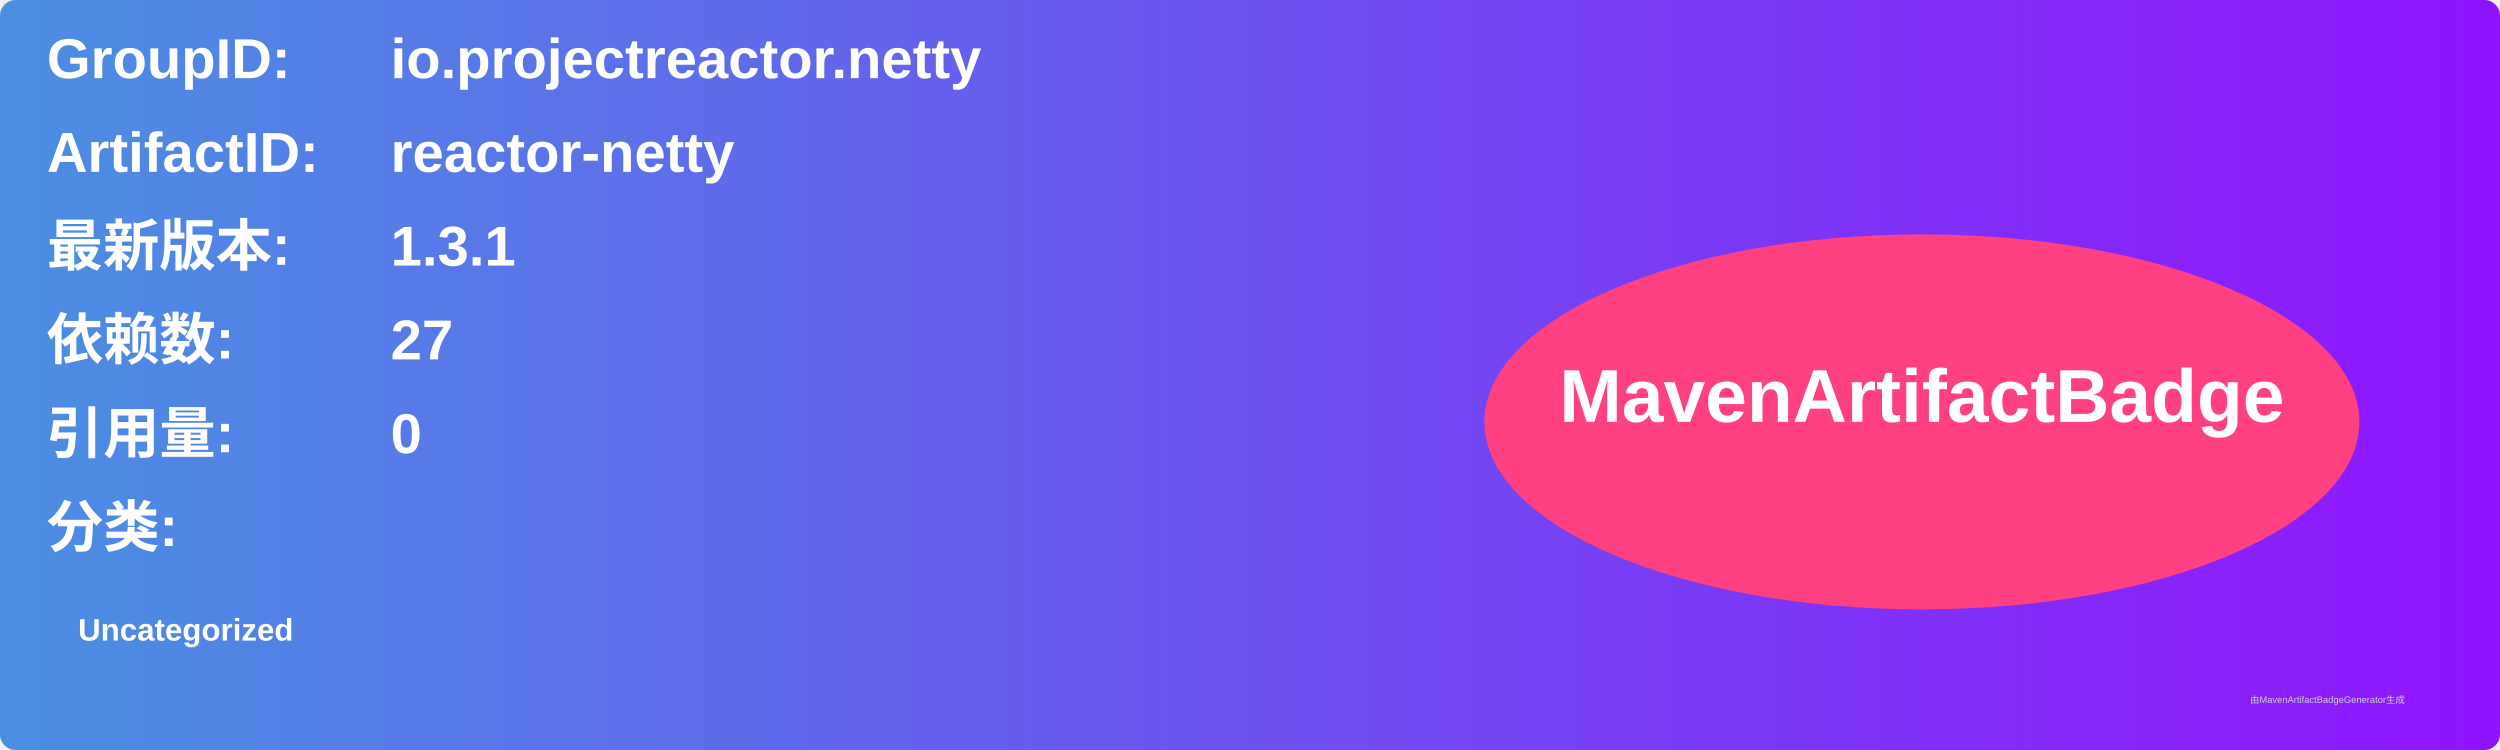
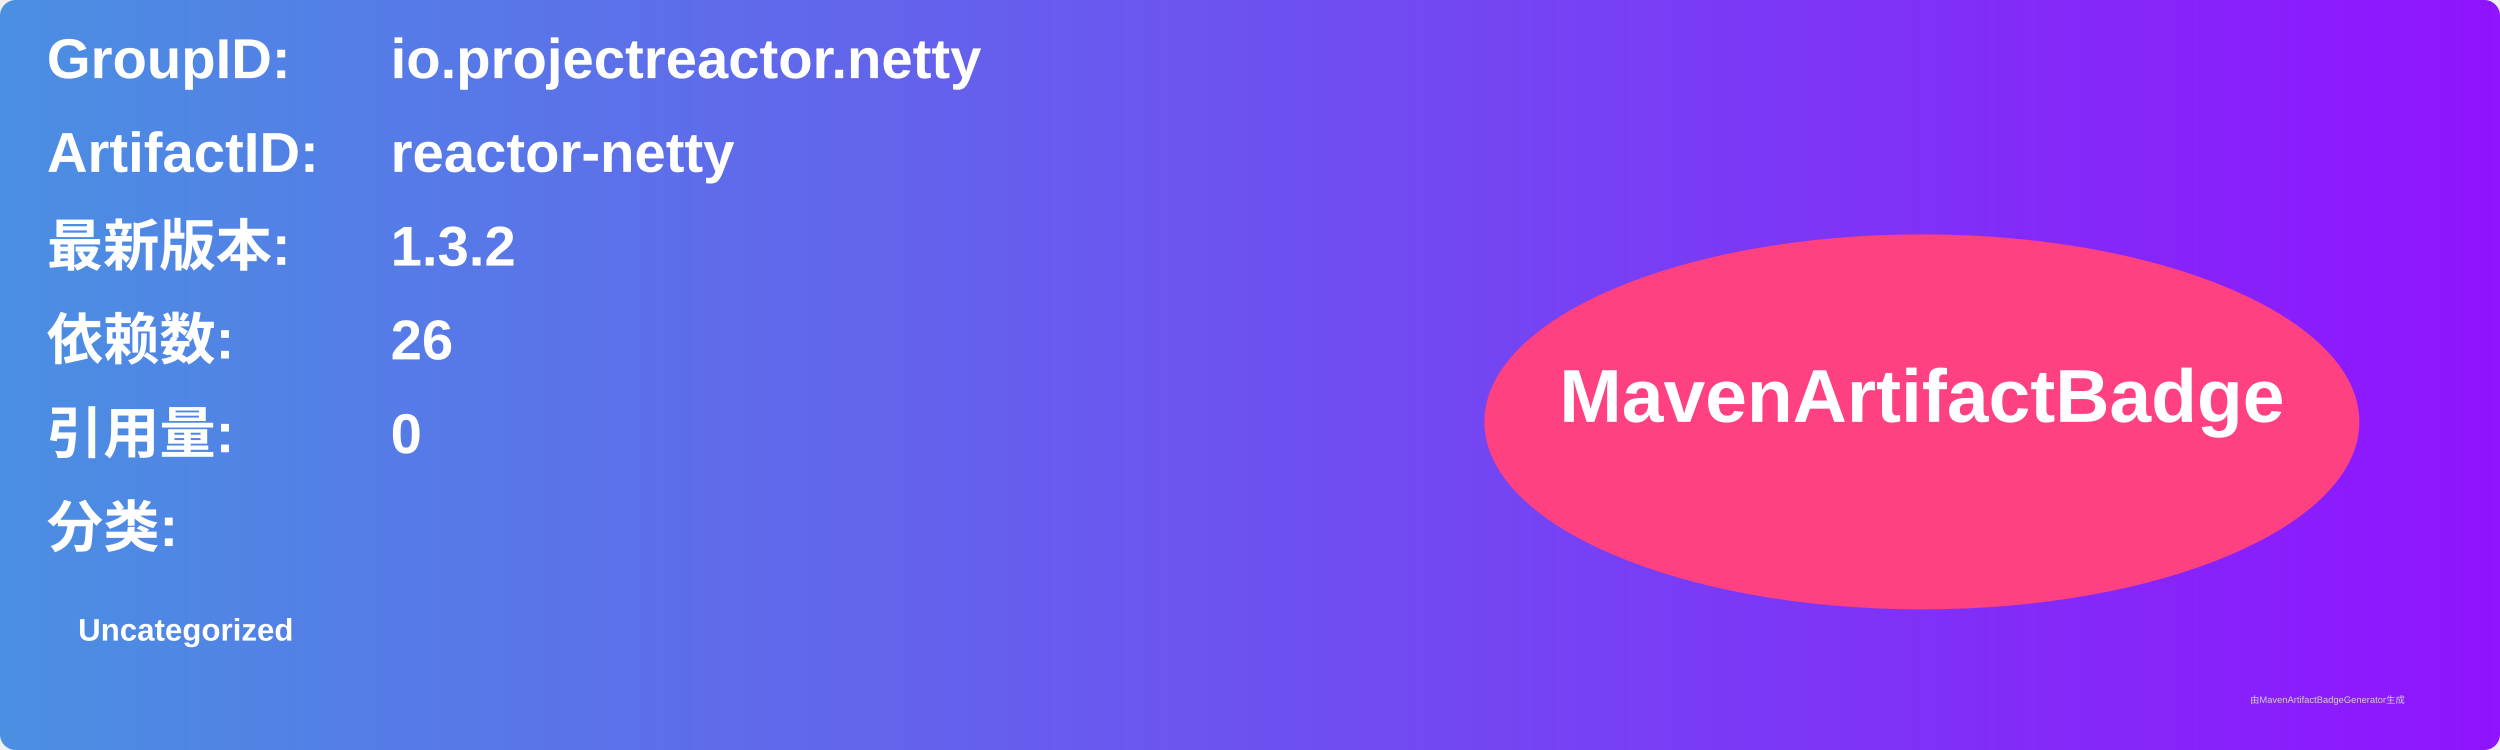
<svg xmlns="http://www.w3.org/2000/svg" width="800" height="240" viewBox="0 0 800 240">
  <linearGradient id="grad" x1="0%" y1="0%" x2="100%" y2="0%">
    <stop offset="0%" stop-color="#4a90e2" />
    <stop offset="100%" stop-color="#9013fe" />
  </linearGradient>
  <rect width="100%" height="100%" rx="5" ry="5" fill="url(#grad)" />
  <g transform="translate(15, 15)">
    <text x="0" y="10" font-family="Arial" font-size="18" fill="white" font-weight="bold" width="260">GroupID:</text>
    <text x="110" y="10" font-family="Arial" font-size="18" fill="white" font-weight="bold" width="460">io.projectreactor.netty</text>
    <text x="0" y="40" font-family="Arial" font-size="18" fill="white" font-weight="bold" width="260">ArtifactID:</text>
    <text x="110" y="40" font-family="Arial" font-size="18" fill="white" font-weight="bold" width="460">reactor-netty</text>
    <text x="0" y="70" font-family="Arial" font-size="18" fill="white" font-weight="bold">最新版本:</text>
    <text x="110" y="70" font-family="Arial" font-size="18" fill="white" font-weight="bold">
-       <tspan font-weight="bold">1.3.1</tspan>
+       <tspan font-weight="bold">1.3.2</tspan>
    </text>
    <text x="0" y="100" font-family="Arial" font-size="18" fill="white" font-weight="bold">依赖数: </text>
    <text x="110" y="100" font-family="Arial" font-size="18" fill="white">
-       <tspan font-weight="bold">27</tspan>
+       <tspan font-weight="bold">26</tspan>
    </text>
    <text x="0" y="130" font-family="Arial" font-size="18" fill="white" font-weight="bold">引用量: </text>
    <text x="110" y="130" font-family="Arial" font-size="18" fill="white">
      <tspan font-weight="bold">0</tspan>
    </text>
    <text x="0" y="160" font-family="Arial" font-size="18" fill="white" font-weight="bold">分类:</text>
    <text x="10" y="190" font-family="Arial" font-size="10" fill="white">
      <tspan font-weight="bold">Uncategorized</tspan>
    </text>
    <ellipse cx="600" cy="120" rx="140" ry="60" fill="#ff4081" />
    <text x="600" y="120" text-anchor="middle" font-family="Arial" font-size="24" fill="white" font-weight="bold">MavenArtifactBadge</text>
  </g>
  <text x="720" y="225" font-family="Arial" font-size="3" fill="#d0d0d0">由MavenArtifactBadgeGenerator生成</text>
</svg>
